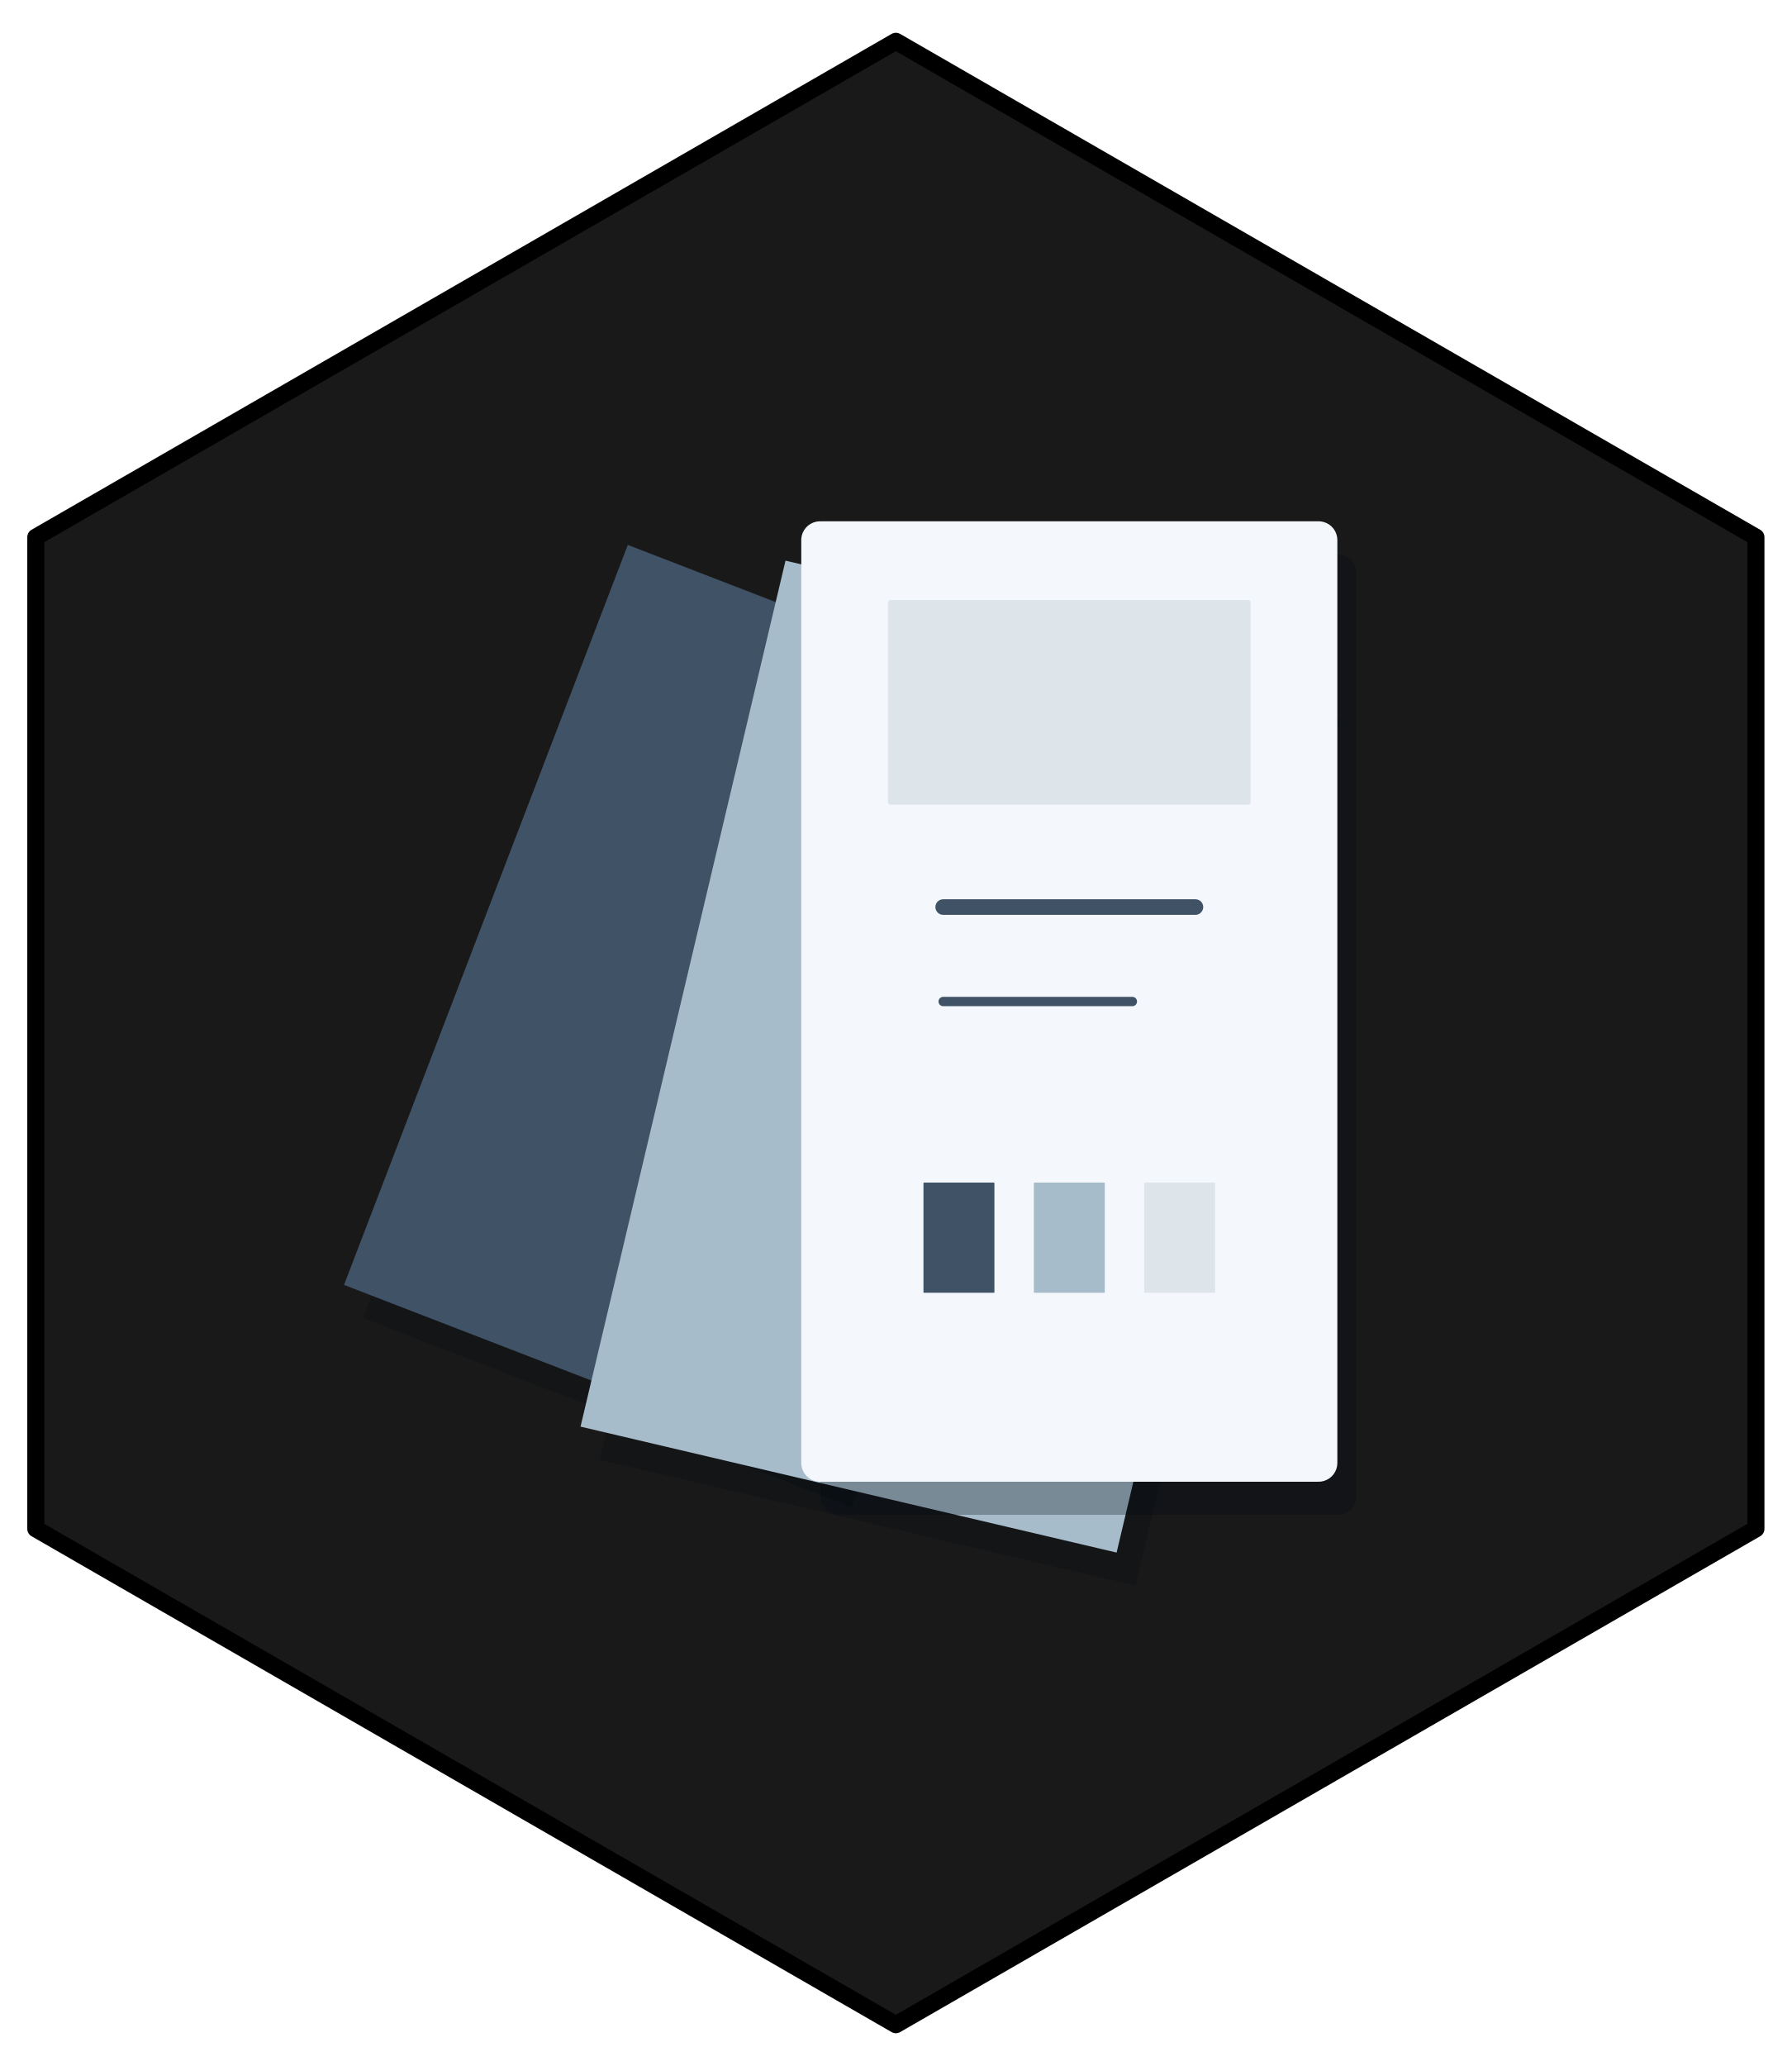
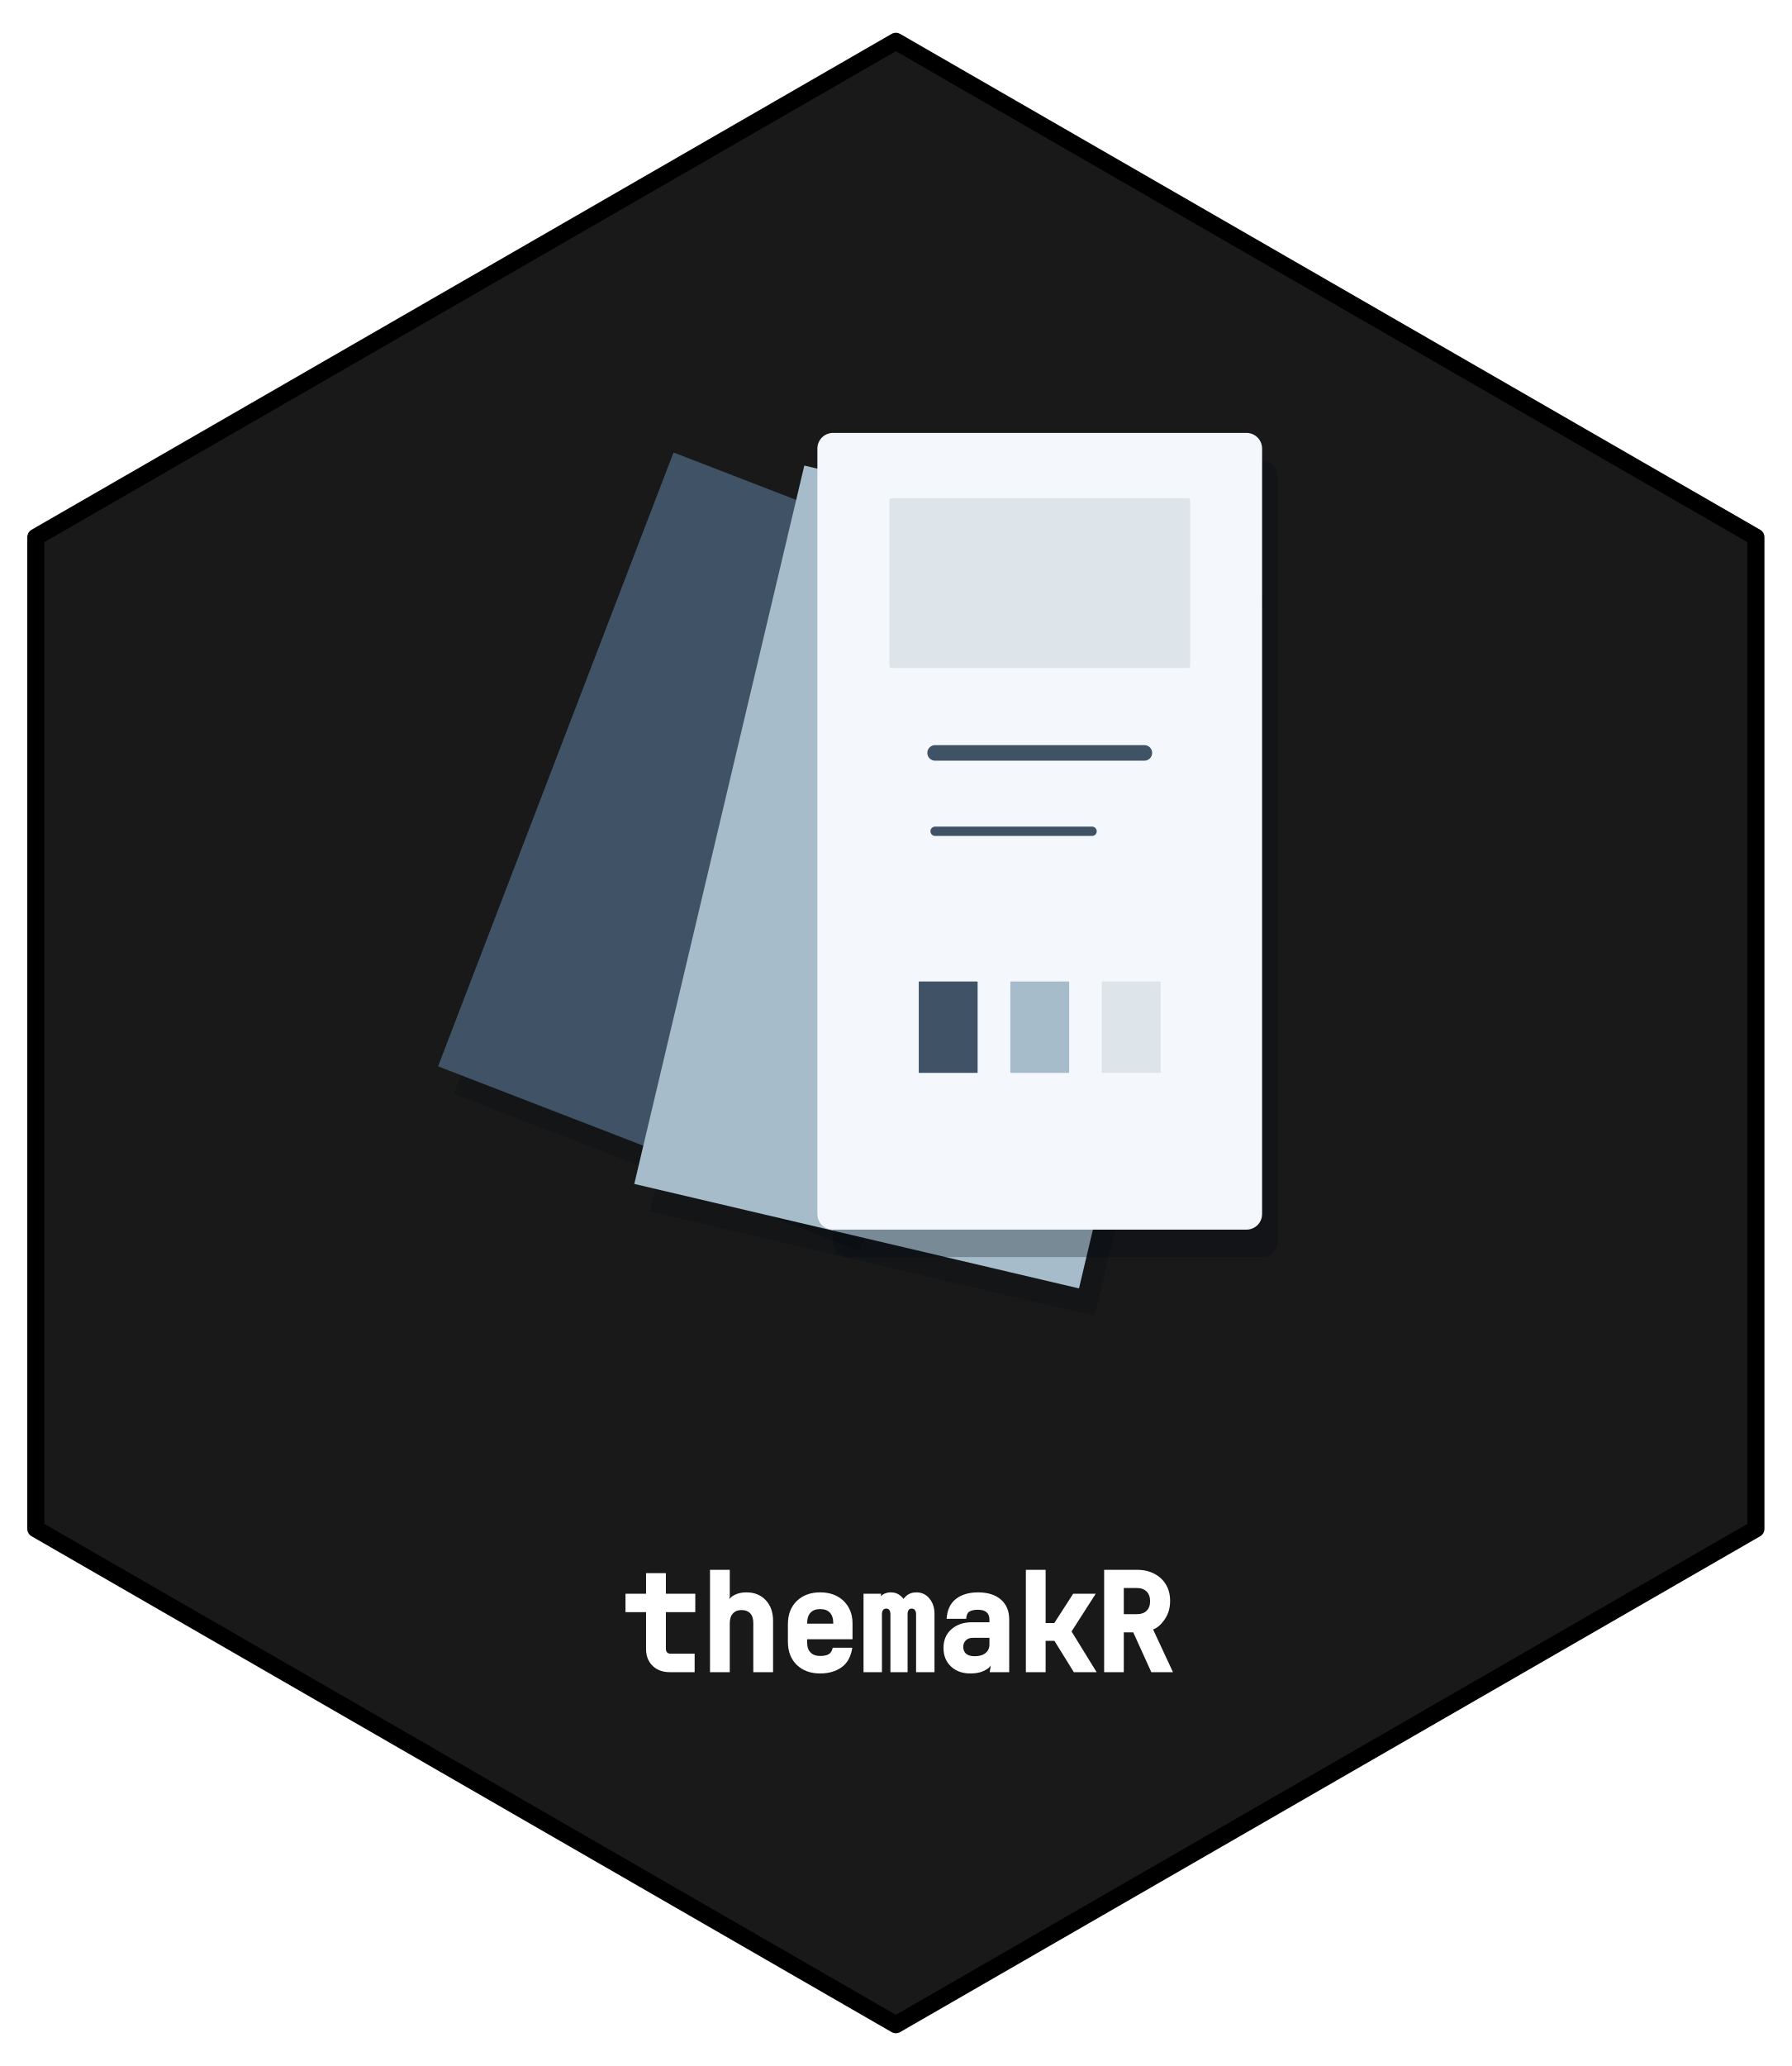
- <svg xmlns="http://www.w3.org/2000/svg" width="432pt" height="498pt" viewBox="0 0 432 498">
+ <svg xmlns="http://www.w3.org/2000/svg" xmlns:xlink="http://www.w3.org/1999/xlink" width="432" height="498" viewBox="0 0 432 498">
+   <defs>
+     <g>
+       <g id="glyph-0-0">
+         <path d="M 12.016 0 C 10.285 0 8.895 -0.508 7.844 -1.531 C 6.789 -2.551 6.266 -3.922 6.266 -5.641 L 6.266 -14.469 L 1.312 -14.469 L 1.312 -18.906 L 6.266 -18.906 L 6.266 -23.875 L 11.047 -23.875 L 11.047 -18.906 L 18.141 -18.906 L 18.141 -14.469 L 11.047 -14.469 L 11.047 -5.688 C 11.047 -5.289 11.145 -4.984 11.344 -4.766 C 11.539 -4.555 11.816 -4.453 12.172 -4.453 L 17.984 -4.453 L 17.984 0 Z M 12.016 0 " />
+       </g>
+       <g id="glyph-0-1">
+         <path d="M 2.688 0 L 2.688 -24.672 L 7.453 -24.672 L 7.453 -18.25 L 6.766 -14.891 C 6.535 -16.285 6.891 -17.359 7.828 -18.109 C 8.773 -18.859 9.988 -19.234 11.469 -19.234 C 13.406 -19.234 14.957 -18.609 16.125 -17.359 C 17.301 -16.109 17.891 -14.445 17.891 -12.375 L 17.891 0 L 13.125 0 L 13.125 -11.891 C 13.125 -12.91 12.875 -13.676 12.375 -14.188 C 11.883 -14.707 11.195 -14.969 10.312 -14.969 C 9.414 -14.969 8.711 -14.691 8.203 -14.141 C 7.703 -13.598 7.453 -12.805 7.453 -11.766 L 7.453 0 Z M 2.688 0 " />
+       </g>
+       <g id="glyph-0-2">
+         <path d="M 10.25 0.312 C 7.926 0.312 6.047 -0.375 4.609 -1.75 C 3.18 -3.133 2.469 -5.008 2.469 -7.375 L 2.469 -11.531 C 2.469 -13.895 3.18 -15.77 4.609 -17.156 C 6.047 -18.539 7.926 -19.234 10.25 -19.234 C 11.82 -19.234 13.188 -18.922 14.344 -18.297 C 15.508 -17.672 16.414 -16.797 17.062 -15.672 C 17.719 -14.547 18.047 -13.242 18.047 -11.766 L 18.047 -7.938 L 7.109 -7.938 L 7.109 -7.156 C 7.109 -6.094 7.383 -5.285 7.938 -4.734 C 8.488 -4.18 9.258 -3.906 10.25 -3.906 C 11.102 -3.906 11.781 -4.039 12.281 -4.312 C 12.781 -4.594 13.113 -5.117 13.281 -5.891 L 18 -5.891 C 17.656 -3.711 16.781 -2.133 15.375 -1.156 C 13.977 -0.176 12.27 0.312 10.25 0.312 Z M 7.109 -11.766 L 7.109 -11.688 L 13.406 -11.688 L 13.406 -11.797 C 13.406 -12.922 13.133 -13.77 12.594 -14.344 C 12.062 -14.914 11.281 -15.203 10.25 -15.203 C 9.227 -15.203 8.445 -14.91 7.906 -14.328 C 7.375 -13.754 7.109 -12.898 7.109 -11.766 Z M 7.109 -11.766 " />
+       </g>
+       <g id="glyph-0-3">
+         <path d="M 1.703 0 L 1.703 -18.906 L 5.953 -18.906 L 5.359 -15.859 L 5.297 -15.859 C 5.004 -16.859 5.188 -17.672 5.844 -18.297 C 6.5 -18.922 7.316 -19.234 8.297 -19.234 C 9.234 -19.234 10.031 -18.941 10.688 -18.359 C 11.344 -17.785 11.562 -17.395 11.344 -17.188 C 11.102 -17.375 11.312 -17.758 11.969 -18.344 C 12.625 -18.938 13.453 -19.234 14.453 -19.234 C 15.742 -19.234 16.789 -18.738 17.594 -17.75 C 18.406 -16.77 18.812 -15.539 18.812 -14.062 L 18.812 0 L 14.375 0 L 14.375 -13.906 C 14.375 -14.383 14.281 -14.738 14.094 -14.969 C 13.906 -15.207 13.648 -15.328 13.328 -15.328 C 13.004 -15.328 12.754 -15.211 12.578 -14.984 C 12.41 -14.766 12.328 -14.414 12.328 -13.938 L 12.328 0 L 8.188 0 L 8.188 -13.906 C 8.188 -14.395 8.098 -14.754 7.922 -14.984 C 7.742 -15.211 7.5 -15.328 7.188 -15.328 C 6.863 -15.328 6.609 -15.211 6.422 -14.984 C 6.234 -14.766 6.141 -14.414 6.141 -13.938 L 6.141 0 Z M 1.703 0 " />
+       </g>
+       <g id="glyph-0-4">
+         <path d="M 8.5 0.312 C 6.531 0.312 4.953 -0.254 3.766 -1.391 C 2.578 -2.523 1.984 -4.008 1.984 -5.844 C 1.984 -7.707 2.613 -9.203 3.875 -10.328 C 5.145 -11.461 6.801 -12.031 8.844 -12.031 L 13.062 -12.031 L 13.062 -12.656 C 13.062 -14.25 12.133 -15.047 10.281 -15.047 C 9.383 -15.047 8.703 -14.898 8.234 -14.609 C 7.766 -14.316 7.504 -13.734 7.453 -12.859 L 2.734 -12.859 C 2.879 -15.004 3.629 -16.602 4.984 -17.656 C 6.348 -18.707 8.125 -19.234 10.312 -19.234 C 12.656 -19.234 14.492 -18.656 15.828 -17.5 C 17.16 -16.344 17.828 -14.738 17.828 -12.688 L 17.828 0 L 13.125 0 L 13.75 -3.922 L 13.781 -3.922 C 14.008 -2.555 13.598 -1.508 12.547 -0.781 C 11.492 -0.051 10.145 0.312 8.5 0.312 Z M 9.484 -3.844 C 10.629 -3.844 11.508 -4.098 12.125 -4.609 C 12.75 -5.129 13.062 -5.816 13.062 -6.672 L 13.062 -8.281 L 9.109 -8.281 C 8.367 -8.281 7.789 -8.078 7.375 -7.672 C 6.957 -7.266 6.75 -6.738 6.75 -6.094 C 6.75 -5.395 6.977 -4.844 7.438 -4.438 C 7.906 -4.039 8.586 -3.844 9.484 -3.844 Z M 9.484 -3.844 " />
+       </g>
+       <g id="glyph-0-5">
+         <path d="M 2.844 0 L 2.844 -24.672 L 7.609 -24.672 L 7.609 -11.844 L 9.703 -11.844 L 14.25 -18.906 L 19.688 -18.906 L 13.859 -9.812 L 19.906 0 L 14.406 0 L 9.734 -7.547 L 7.609 -7.547 L 7.609 0 Z M 2.844 0 " />
+       </g>
+       <g id="glyph-0-6">
+         <path d="M 2.719 0 L 2.719 -24.672 L 10.672 -24.672 C 12.223 -24.672 13.598 -24.359 14.797 -23.734 C 16.004 -23.117 16.941 -22.25 17.609 -21.125 C 18.285 -20 18.625 -18.68 18.625 -17.172 C 18.625 -15.473 18.188 -13.988 17.312 -12.719 C 16.445 -11.457 15.516 -10.648 14.516 -10.297 L 19.312 0 L 14.094 0 L 9.734 -9.594 L 7.453 -9.594 L 7.453 0 Z M 7.453 -13.984 L 10.672 -13.984 C 11.648 -13.984 12.414 -14.258 12.969 -14.812 C 13.52 -15.363 13.797 -16.129 13.797 -17.109 C 13.797 -18.098 13.516 -18.875 12.953 -19.438 C 12.391 -20 11.629 -20.281 10.672 -20.281 L 7.453 -20.281 Z M 7.453 -13.984 " />
+       </g>
+     </g>
+   </defs>
  <path fill-rule="nonzero" fill="rgb(9.804%, 9.804%, 9.804%)" fill-opacity="1" stroke-width="4.125" stroke-linecap="round" stroke-linejoin="round" stroke="rgb(0%, 0%, 0%)" stroke-opacity="1" stroke-miterlimit="10" d="M 216 9.961 L 423.359 129.48 L 423.359 368.52 L 216 488.039 L 8.641 368.52 L 8.641 129.48 Z M 216 9.961 " />
-   <path fill-rule="nonzero" fill="rgb(1.176%, 3.922%, 7.059%)" fill-opacity="0.251" d="M 87.508 317.695 L 155.934 139.316 L 273.785 184.859 L 205.355 363.238 Z M 87.508 317.695 " />
-   <path fill-rule="nonzero" fill="rgb(25.098%, 32.157%, 39.608%)" fill-opacity="1" d="M 82.945 309.723 L 151.371 131.348 L 269.223 176.891 L 200.793 355.266 Z M 82.945 309.723 " />
-   <path fill-rule="nonzero" fill="rgb(1.176%, 3.922%, 7.059%)" fill-opacity="0.251" d="M 144.531 351.852 L 193.949 143.113 L 323.207 173.473 L 273.785 382.215 Z M 144.531 351.852 " />
-   <path fill-rule="nonzero" fill="rgb(65.49%, 73.725%, 79.608%)" fill-opacity="1" d="M 139.969 343.883 L 189.391 135.141 L 318.645 165.504 L 269.223 374.242 Z M 139.969 343.883 " />
-   <path fill-rule="nonzero" fill="rgb(1.176%, 3.922%, 7.059%)" fill-opacity="0.278" d="M 202.277 365.137 L 322.484 365.137 L 322.301 365.133 L 323.027 365.102 L 323.742 364.957 L 324.422 364.699 L 325.051 364.336 L 325.617 363.875 L 326.098 363.328 L 326.488 362.715 L 326.773 362.043 L 326.949 361.336 L 327.008 360.613 L 327.008 138.148 L 326.949 137.422 L 326.773 136.715 L 326.488 136.047 L 326.098 135.43 L 325.617 134.887 L 325.051 134.426 L 324.422 134.062 L 323.742 133.801 L 323.027 133.656 L 322.484 133.625 L 202.277 133.625 L 202.82 133.656 L 202.094 133.629 L 201.371 133.715 L 200.672 133.918 L 200.016 134.23 L 199.414 134.645 L 198.891 135.148 L 198.453 135.73 L 198.113 136.375 L 197.883 137.066 L 197.766 137.785 L 197.754 138.148 L 197.754 360.613 L 197.766 360.246 L 197.766 360.977 L 197.883 361.695 L 198.113 362.383 L 198.453 363.027 L 198.891 363.609 L 199.414 364.117 L 200.016 364.527 L 200.672 364.84 L 201.371 365.043 L 202.094 365.133 Z M 202.277 365.137 " />
-   <path fill-rule="nonzero" fill="rgb(95.686%, 97.255%, 98.824%)" fill-opacity="1" d="M 197.715 357.164 L 317.922 357.164 L 317.738 357.16 L 318.465 357.133 L 319.18 356.988 L 319.859 356.727 L 320.492 356.363 L 321.055 355.902 L 321.539 355.359 L 321.926 354.742 L 322.211 354.074 L 322.387 353.367 L 322.445 352.641 L 322.445 130.176 L 322.387 129.453 L 322.211 128.746 L 321.926 128.074 L 321.539 127.461 L 321.055 126.914 L 320.492 126.453 L 319.859 126.09 L 319.18 125.832 L 318.465 125.688 L 317.922 125.652 L 197.715 125.652 L 198.258 125.688 L 197.531 125.656 L 196.809 125.746 L 196.109 125.949 L 195.453 126.262 L 194.852 126.672 L 194.328 127.18 L 193.891 127.762 L 193.551 128.406 L 193.32 129.094 L 193.203 129.812 L 193.191 130.176 L 193.191 352.641 L 193.203 352.277 L 193.203 353.004 L 193.32 353.723 L 193.551 354.414 L 193.891 355.059 L 194.328 355.641 L 194.852 356.145 L 195.453 356.559 L 196.109 356.871 L 196.809 357.074 L 197.531 357.16 Z M 197.715 357.164 " />
-   <path fill-rule="nonzero" fill="rgb(86.667%, 89.804%, 92.157%)" fill-opacity="1" d="M 214.691 193.969 L 300.945 193.969 L 300.922 193.969 L 301.016 193.965 L 301.109 193.945 L 301.199 193.91 L 301.281 193.863 L 301.355 193.805 L 301.418 193.73 L 301.469 193.652 L 301.504 193.562 L 301.527 193.473 L 301.535 193.375 L 301.535 145.223 L 301.527 145.129 L 301.504 145.035 L 301.469 144.945 L 301.418 144.867 L 301.355 144.797 L 301.281 144.734 L 301.199 144.688 L 301.109 144.652 L 301.016 144.633 L 300.945 144.629 L 214.691 144.629 L 214.762 144.633 L 214.668 144.629 L 214.574 144.641 L 214.48 144.668 L 214.395 144.711 L 214.316 144.762 L 214.25 144.828 L 214.191 144.906 L 214.148 144.988 L 214.117 145.082 L 214.102 145.176 L 214.098 145.223 L 214.098 193.375 L 214.102 193.328 L 214.102 193.426 L 214.117 193.52 L 214.148 193.609 L 214.191 193.691 L 214.25 193.77 L 214.316 193.836 L 214.395 193.891 L 214.48 193.93 L 214.574 193.957 L 214.668 193.969 Z M 214.691 193.969 " />
-   <path fill="none" stroke-width="3.75" stroke-linecap="round" stroke-linejoin="round" stroke="rgb(25.098%, 32.157%, 39.608%)" stroke-opacity="1" stroke-miterlimit="10" d="M 227.406 218.637 L 288.23 218.637 " />
-   <path fill="none" stroke-width="2.25" stroke-linecap="round" stroke-linejoin="round" stroke="rgb(25.098%, 32.157%, 39.608%)" stroke-opacity="1" stroke-miterlimit="10" d="M 227.406 241.41 L 273.023 241.41 " />
-   <path fill-rule="nonzero" fill="rgb(25.098%, 32.157%, 39.608%)" fill-opacity="1" d="M 222.809 311.621 L 239.605 311.621 L 239.602 311.621 L 239.625 311.621 L 239.648 311.617 L 239.695 311.594 L 239.73 311.559 L 239.742 311.539 L 239.754 311.516 L 239.762 311.469 L 239.762 285.211 L 239.758 285.184 L 239.754 285.16 L 239.742 285.137 L 239.73 285.117 L 239.695 285.082 L 239.672 285.07 L 239.625 285.055 L 222.809 285.055 L 222.824 285.055 L 222.801 285.055 L 222.777 285.059 L 222.73 285.074 L 222.691 285.105 L 222.676 285.125 L 222.664 285.148 L 222.656 285.172 L 222.652 285.195 L 222.652 311.469 L 222.652 311.457 L 222.652 311.48 L 222.656 311.504 L 222.664 311.527 L 222.676 311.551 L 222.691 311.57 L 222.73 311.602 L 222.754 311.613 L 222.801 311.621 Z M 222.809 311.621 " />
-   <path fill-rule="nonzero" fill="rgb(65.49%, 73.725%, 79.608%)" fill-opacity="1" d="M 249.418 311.621 L 266.219 311.621 L 266.211 311.621 L 266.234 311.621 L 266.262 311.617 L 266.285 311.605 L 266.305 311.594 L 266.324 311.578 L 266.355 311.539 L 266.371 311.492 L 266.371 285.184 L 266.355 285.137 L 266.324 285.098 L 266.305 285.082 L 266.285 285.07 L 266.262 285.062 L 266.234 285.055 L 249.418 285.055 L 249.438 285.055 L 249.41 285.055 L 249.387 285.059 L 249.34 285.074 L 249.301 285.105 L 249.289 285.125 L 249.277 285.148 L 249.27 285.172 L 249.266 285.195 L 249.266 311.469 L 249.266 311.457 L 249.266 311.48 L 249.27 311.504 L 249.277 311.527 L 249.289 311.551 L 249.301 311.57 L 249.34 311.602 L 249.363 311.613 L 249.41 311.621 Z M 249.418 311.621 " />
-   <path fill-rule="nonzero" fill="rgb(86.667%, 89.804%, 92.157%)" fill-opacity="1" d="M 276.027 311.621 L 292.828 311.621 L 292.82 311.621 L 292.848 311.621 L 292.871 311.617 L 292.895 311.605 L 292.914 311.594 L 292.934 311.578 L 292.953 311.559 L 292.965 311.539 L 292.98 311.492 L 292.98 285.184 L 292.965 285.137 L 292.953 285.117 L 292.934 285.098 L 292.914 285.082 L 292.895 285.07 L 292.848 285.055 L 276.027 285.055 L 276.047 285.055 L 276.023 285.055 L 276 285.059 L 275.973 285.066 L 275.953 285.074 L 275.914 285.105 L 275.898 285.125 L 275.887 285.148 L 275.879 285.172 L 275.875 285.195 L 275.875 311.469 L 275.875 311.457 L 275.875 311.48 L 275.879 311.504 L 275.887 311.527 L 275.898 311.551 L 275.914 311.57 L 275.953 311.602 L 275.973 311.613 L 276 311.617 L 276.023 311.621 Z M 276.027 311.621 " />
+   <path fill-rule="nonzero" fill="rgb(1.176%, 3.922%, 7.059%)" fill-opacity="0.251" d="M 109.41 263.656 L 166.172 115.684 L 263.934 153.465 L 207.168 301.434 Z M 109.41 263.656 " />
+   <path fill-rule="nonzero" fill="rgb(25.098%, 32.157%, 39.608%)" fill-opacity="1" d="M 105.625 257.043 L 162.391 109.07 L 260.152 146.852 L 203.387 294.824 Z M 105.625 257.043 " />
+   <path fill-rule="nonzero" fill="rgb(1.176%, 3.922%, 7.059%)" fill-opacity="0.251" d="M 156.711 291.992 L 197.711 118.832 L 304.93 144.02 L 263.934 317.176 Z M 156.711 291.992 " />
+   <path fill-rule="nonzero" fill="rgb(65.49%, 73.725%, 79.608%)" fill-opacity="1" d="M 152.93 285.379 L 193.926 112.219 L 301.148 137.406 L 260.152 310.566 Z M 152.93 285.379 " />
+   <path fill-rule="nonzero" fill="rgb(1.176%, 3.922%, 7.059%)" fill-opacity="0.278" d="M 204.617 303.008 L 304.332 303.008 L 304.18 303.008 L 304.785 302.98 L 305.375 302.859 L 305.941 302.648 L 306.465 302.344 L 306.934 301.965 L 307.332 301.512 L 307.656 301 L 307.891 300.445 L 308.035 299.859 L 308.086 299.258 L 308.086 114.715 L 308.035 114.109 L 307.891 113.523 L 307.656 112.969 L 307.332 112.457 L 306.934 112.008 L 306.465 111.625 L 305.941 111.324 L 305.375 111.109 L 304.785 110.988 L 304.332 110.961 L 204.617 110.961 L 205.066 110.988 L 204.465 110.965 L 203.863 111.035 L 203.285 111.203 L 202.738 111.465 L 202.242 111.805 L 201.805 112.223 L 201.445 112.707 L 201.164 113.242 L 200.973 113.816 L 200.875 114.41 L 200.863 114.715 L 200.863 299.258 L 200.875 298.953 L 200.875 299.559 L 200.973 300.156 L 201.164 300.727 L 201.445 301.262 L 201.805 301.746 L 202.242 302.164 L 202.738 302.508 L 203.285 302.766 L 203.863 302.934 L 204.465 303.008 Z M 204.617 303.008 " />
+   <path fill-rule="nonzero" fill="rgb(95.686%, 97.255%, 98.824%)" fill-opacity="1" d="M 200.832 296.398 L 300.547 296.398 L 300.398 296.395 L 301 296.371 L 301.594 296.25 L 302.156 296.035 L 302.68 295.734 L 303.148 295.352 L 303.547 294.898 L 303.871 294.391 L 304.109 293.832 L 304.254 293.246 L 304.301 292.645 L 304.301 108.102 L 304.254 107.5 L 304.109 106.914 L 303.871 106.359 L 303.547 105.848 L 303.148 105.395 L 302.68 105.012 L 302.156 104.711 L 301.594 104.496 L 301 104.375 L 300.547 104.348 L 200.832 104.348 L 201.285 104.375 L 200.68 104.352 L 200.082 104.426 L 199.5 104.594 L 198.953 104.852 L 198.457 105.195 L 198.023 105.613 L 197.66 106.098 L 197.379 106.629 L 197.188 107.203 L 197.09 107.801 L 197.078 108.102 L 197.078 292.645 L 197.09 292.344 L 197.09 292.945 L 197.188 293.543 L 197.379 294.117 L 197.66 294.652 L 198.023 295.133 L 198.457 295.551 L 198.953 295.895 L 199.5 296.152 L 200.082 296.32 L 200.68 296.395 Z M 200.832 296.398 " />
+   <path fill-rule="nonzero" fill="rgb(86.667%, 89.804%, 92.157%)" fill-opacity="1" d="M 214.914 161.02 L 286.465 161.02 L 286.445 161.02 L 286.523 161.016 L 286.602 161 L 286.676 160.973 L 286.742 160.934 L 286.805 160.883 L 286.859 160.824 L 286.898 160.758 L 286.93 160.684 L 286.949 160.605 L 286.957 160.527 L 286.957 120.582 L 286.949 120.504 L 286.93 120.426 L 286.898 120.352 L 286.859 120.285 L 286.805 120.227 L 286.742 120.176 L 286.676 120.137 L 286.602 120.109 L 286.523 120.094 L 286.465 120.09 L 214.914 120.09 L 214.973 120.094 L 214.895 120.09 L 214.816 120.102 L 214.738 120.121 L 214.668 120.156 L 214.605 120.199 L 214.547 120.258 L 214.5 120.32 L 214.461 120.391 L 214.438 120.465 L 214.426 120.543 L 214.422 120.582 L 214.422 160.527 L 214.426 160.488 L 214.426 160.566 L 214.438 160.645 L 214.461 160.719 L 214.5 160.789 L 214.547 160.852 L 214.605 160.91 L 214.668 160.953 L 214.738 160.988 L 214.816 161.008 L 214.895 161.02 Z M 214.914 161.02 " />
+   <path fill="none" stroke-width="3.75" stroke-linecap="round" stroke-linejoin="round" stroke="rgb(25.098%, 32.157%, 39.608%)" stroke-opacity="1" stroke-miterlimit="10" d="M 225.461 181.484 L 275.918 181.484 " />
+   <path fill="none" stroke-width="2.25" stroke-linecap="round" stroke-linejoin="round" stroke="rgb(25.098%, 32.157%, 39.608%)" stroke-opacity="1" stroke-miterlimit="10" d="M 225.461 200.375 L 263.305 200.375 " />
+   <path fill-rule="nonzero" fill="rgb(25.098%, 32.157%, 39.608%)" fill-opacity="1" d="M 221.648 258.617 L 235.582 258.617 L 235.578 258.617 L 235.598 258.617 L 235.617 258.613 L 235.637 258.605 L 235.656 258.594 L 235.672 258.582 L 235.695 258.551 L 235.703 258.531 L 235.707 258.512 L 235.711 258.488 L 235.711 236.707 L 235.703 236.668 L 235.695 236.648 L 235.684 236.629 L 235.672 236.613 L 235.656 236.602 L 235.637 236.59 L 235.598 236.582 L 235.582 236.578 L 221.648 236.578 L 221.66 236.582 L 221.641 236.578 L 221.602 236.586 L 221.582 236.598 L 221.551 236.621 L 221.539 236.641 L 221.527 236.656 L 221.52 236.695 L 221.52 258.488 L 221.52 258.48 L 221.52 258.5 L 221.527 258.539 L 221.539 258.559 L 221.551 258.574 L 221.566 258.59 L 221.582 258.602 L 221.602 258.609 L 221.641 258.617 Z M 221.648 258.617 " />
+   <path fill-rule="nonzero" fill="rgb(65.49%, 73.725%, 79.608%)" fill-opacity="1" d="M 243.723 258.617 L 257.656 258.617 L 257.652 258.617 L 257.672 258.617 L 257.691 258.613 L 257.711 258.605 L 257.73 258.594 L 257.746 258.582 L 257.77 258.551 L 257.785 258.512 L 257.785 236.688 L 257.77 236.648 L 257.758 236.629 L 257.746 236.613 L 257.73 236.602 L 257.711 236.59 L 257.672 236.582 L 257.656 236.578 L 243.723 236.578 L 243.738 236.582 L 243.715 236.578 L 243.676 236.586 L 243.656 236.598 L 243.625 236.621 L 243.613 236.641 L 243.605 236.656 L 243.598 236.676 L 243.594 236.695 L 243.594 258.488 L 243.594 258.48 L 243.594 258.5 L 243.598 258.52 L 243.613 258.559 L 243.625 258.574 L 243.641 258.59 L 243.656 258.602 L 243.676 258.609 L 243.715 258.617 Z M 243.723 258.617 " />
+   <path fill-rule="nonzero" fill="rgb(86.667%, 89.804%, 92.157%)" fill-opacity="1" d="M 265.797 258.617 L 279.734 258.617 L 279.727 258.617 L 279.75 258.617 L 279.77 258.613 L 279.789 258.605 L 279.82 258.582 L 279.836 258.566 L 279.848 258.551 L 279.855 258.531 L 279.859 258.512 L 279.859 236.688 L 279.855 236.668 L 279.848 236.648 L 279.836 236.629 L 279.82 236.613 L 279.789 236.59 L 279.75 236.582 L 279.734 236.578 L 265.797 236.578 L 265.812 236.582 L 265.793 236.578 L 265.77 236.582 L 265.75 236.586 L 265.734 236.598 L 265.715 236.609 L 265.703 236.621 L 265.688 236.641 L 265.68 236.656 L 265.672 236.676 L 265.668 236.695 L 265.668 258.488 L 265.668 258.48 L 265.668 258.5 L 265.672 258.52 L 265.688 258.559 L 265.703 258.574 L 265.715 258.59 L 265.734 258.602 L 265.75 258.609 L 265.77 258.613 L 265.793 258.617 Z M 265.797 258.617 " />
+   <g fill="rgb(100%, 100%, 100%)" fill-opacity="1">
+     <use xlink:href="#glyph-0-0" x="149.5" y="403.069" />
+     <use xlink:href="#glyph-0-1" x="168.5" y="403.069" />
+     <use xlink:href="#glyph-0-2" x="187.5" y="403.069" />
+     <use xlink:href="#glyph-0-3" x="206.5" y="403.069" />
+     <use xlink:href="#glyph-0-4" x="225.5" y="403.069" />
+     <use xlink:href="#glyph-0-5" x="244.5" y="403.069" />
+     <use xlink:href="#glyph-0-6" x="263.5" y="403.069" />
+   </g>
</svg>
